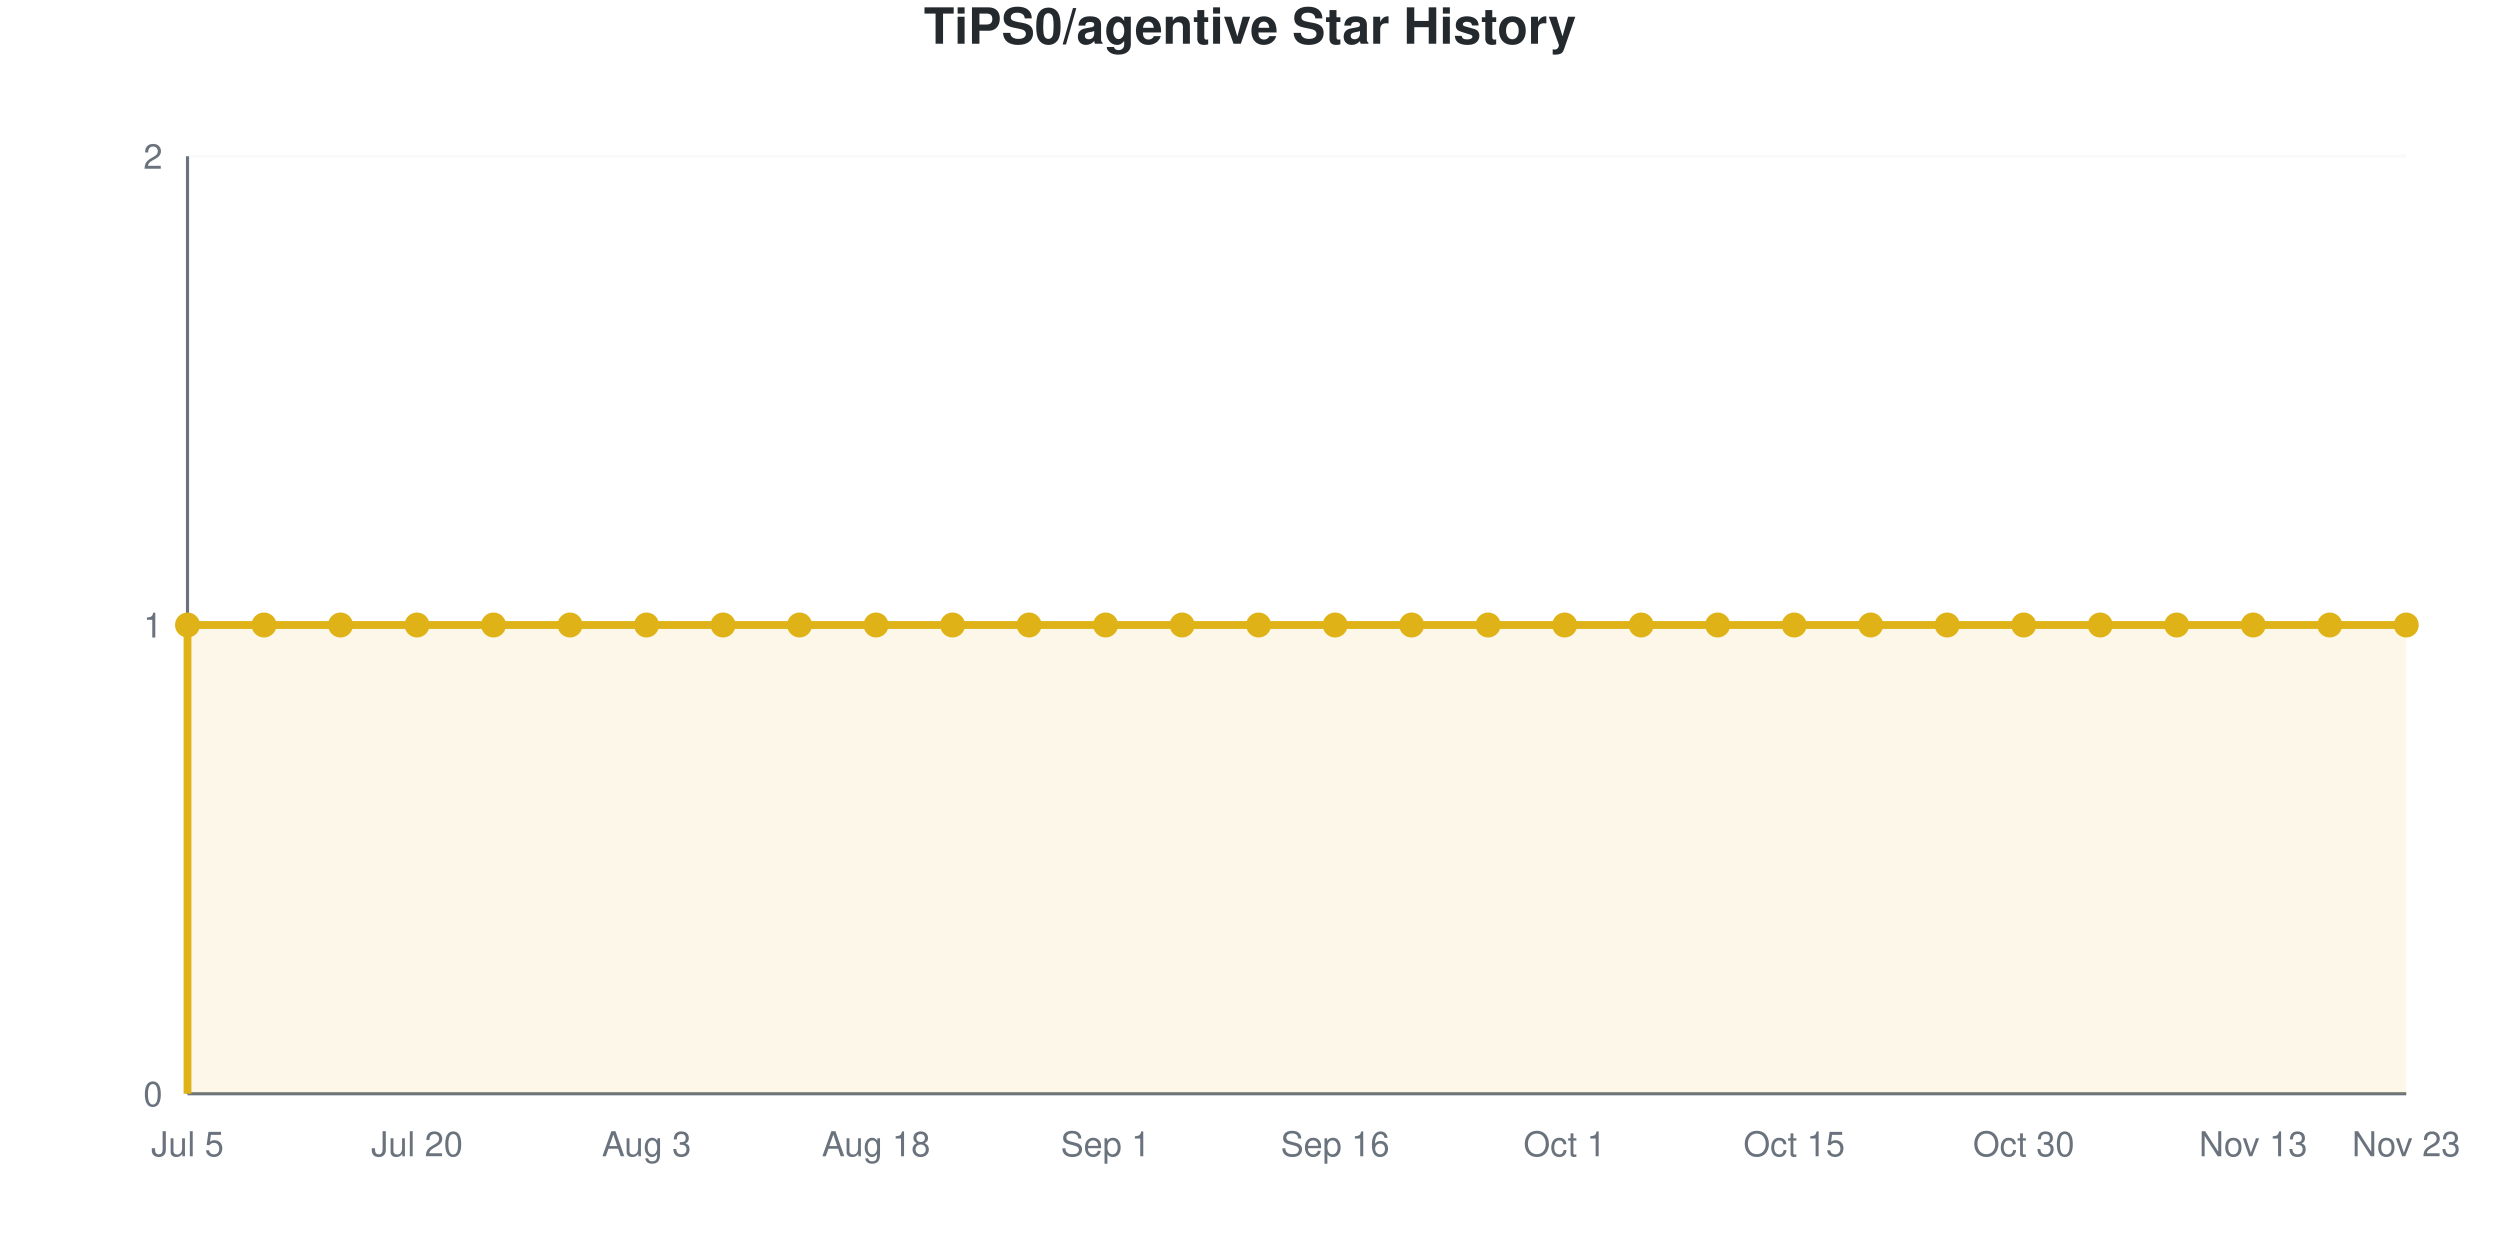
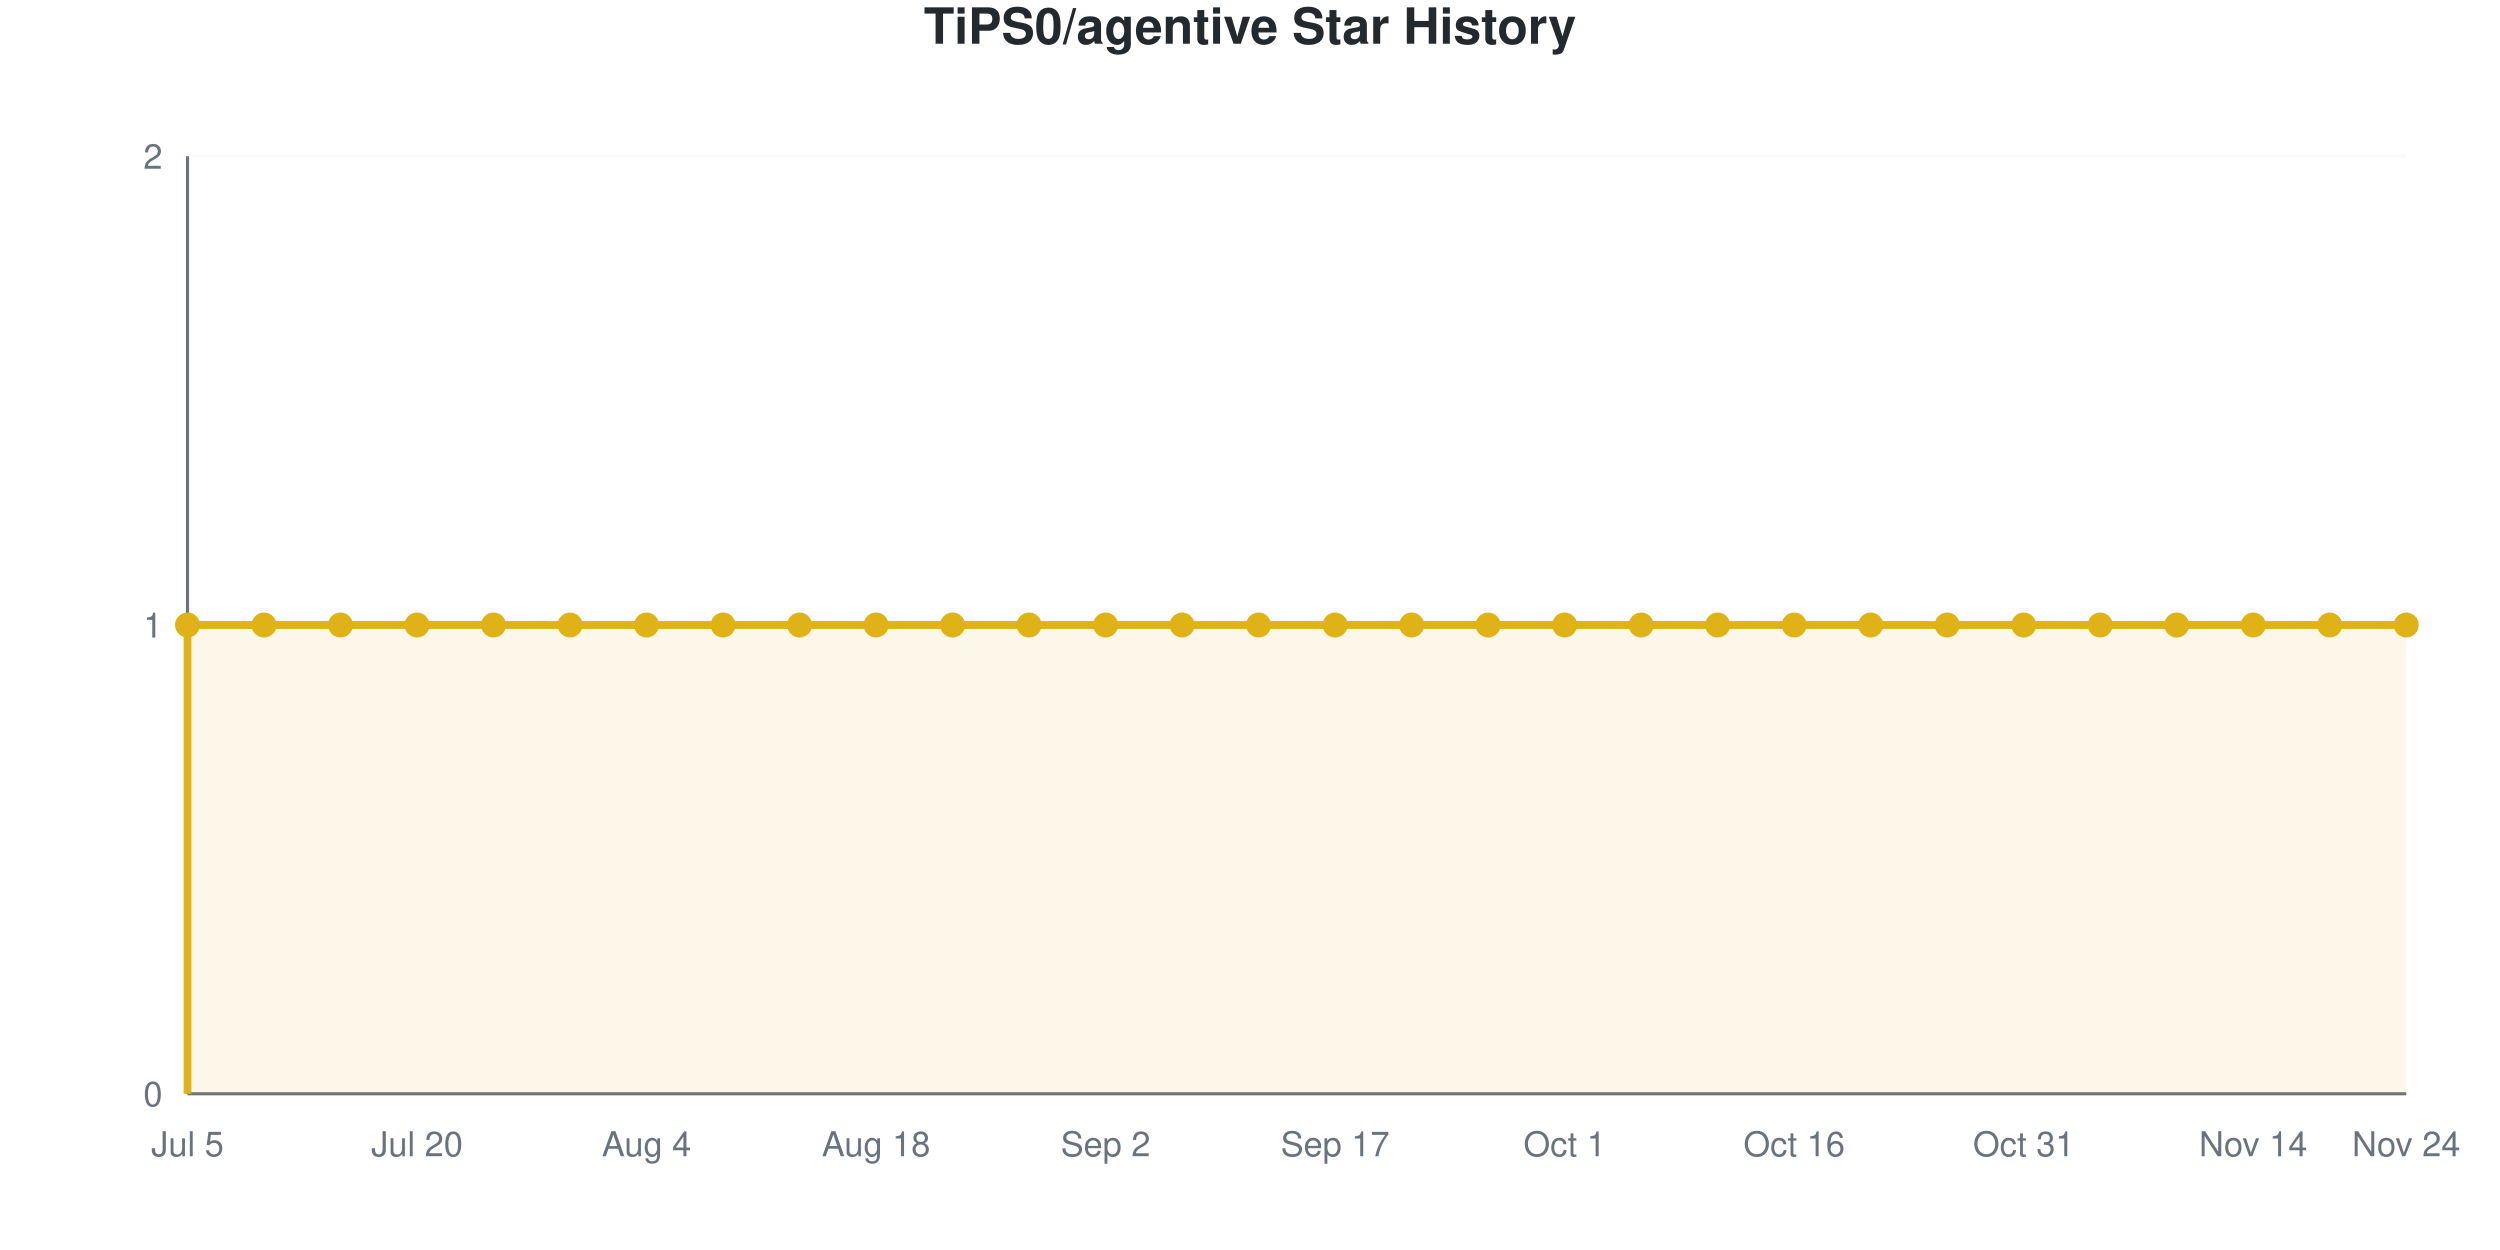
<svg xmlns="http://www.w3.org/2000/svg" viewBox="0 0 800 400" width="800" height="400" role="img">
  <style>
    @media (prefers-reduced-motion: no-preference) {
      @keyframes drawLine {
        to { stroke-dashoffset: 0; }
      }
      @keyframes fadeInPoint {
        0% { opacity: 0; }
        100% { opacity: 1; }
      }
      .data-line-0 {
        stroke-dasharray: 1290;
        stroke-dashoffset: 1290;
        animation: drawLine 2s ease-out forwards;
      }
      .data-point {
        opacity: 0;
        animation: fadeInPoint 0.5s ease-out forwards;
      }
    }
    .chart-bg { fill: #fff; }
    .chart-text { fill: #24292e; }
    .chart-muted { fill: #6a737d; }
    .chart-grid { stroke: #eee; }
    .chart-axis { stroke: #6a737d; }
    @media (prefers-color-scheme: dark) {
      .chart-bg { fill: #0d1117; }
      .chart-text { fill: #e6edf3; }
      .chart-muted { fill: #8b949e; }
      .chart-grid { stroke: #21262d; }
      .chart-axis { stroke: #8b949e; }
    }
  </style>
  <rect width="800" height="400" class="chart-bg" />
  <text x="400" y="14" text-anchor="middle" class="chart-text" font-size="16" font-weight="bold" font-family="-apple-system, BlinkMacSystemFont, 'Segoe UI', Helvetica, Arial, sans-serif">TiPS0/agentive Star History</text>
  <g class="grid">
    <line x1="60" y1="350" x2="770" y2="350" class="chart-grid" stroke-opacity="0.3" />
    <text x="52" y="354" text-anchor="end" class="chart-muted" font-size="11" font-family="-apple-system, BlinkMacSystemFont, 'Segoe UI', Helvetica, Arial, sans-serif">0</text>
    <line x1="60" y1="200" x2="770" y2="200" class="chart-grid" stroke-opacity="0.3" />
    <text x="52" y="204" text-anchor="end" class="chart-muted" font-size="11" font-family="-apple-system, BlinkMacSystemFont, 'Segoe UI', Helvetica, Arial, sans-serif">1</text>
    <line x1="60" y1="50" x2="770" y2="50" class="chart-grid" stroke-opacity="0.3" />
    <text x="52" y="54" text-anchor="end" class="chart-muted" font-size="11" font-family="-apple-system, BlinkMacSystemFont, 'Segoe UI', Helvetica, Arial, sans-serif">2</text>
  </g>
  <g class="milestones">
    
  </g>
  <g class="x-axis">
    <text x="60" y="370" text-anchor="middle" class="chart-muted" font-size="11" font-family="-apple-system, BlinkMacSystemFont, 'Segoe UI', Helvetica, Arial, sans-serif">Jul 5</text>
    <text x="133.448" y="370" text-anchor="middle" class="chart-muted" font-size="11" font-family="-apple-system, BlinkMacSystemFont, 'Segoe UI', Helvetica, Arial, sans-serif">Jul 20</text>
-     <text x="206.897" y="370" text-anchor="middle" class="chart-muted" font-size="11" font-family="-apple-system, BlinkMacSystemFont, 'Segoe UI', Helvetica, Arial, sans-serif">Aug 3</text>
+     <text x="206.897" y="370" text-anchor="middle" class="chart-muted" font-size="11" font-family="-apple-system, BlinkMacSystemFont, 'Segoe UI', Helvetica, Arial, sans-serif">Aug 4</text>
    <text x="280.345" y="370" text-anchor="middle" class="chart-muted" font-size="11" font-family="-apple-system, BlinkMacSystemFont, 'Segoe UI', Helvetica, Arial, sans-serif">Aug 18</text>
-     <text x="353.793" y="370" text-anchor="middle" class="chart-muted" font-size="11" font-family="-apple-system, BlinkMacSystemFont, 'Segoe UI', Helvetica, Arial, sans-serif">Sep 1</text>
-     <text x="427.241" y="370" text-anchor="middle" class="chart-muted" font-size="11" font-family="-apple-system, BlinkMacSystemFont, 'Segoe UI', Helvetica, Arial, sans-serif">Sep 16</text>
+     <text x="353.793" y="370" text-anchor="middle" class="chart-muted" font-size="11" font-family="-apple-system, BlinkMacSystemFont, 'Segoe UI', Helvetica, Arial, sans-serif">Sep 2</text>
+     <text x="427.241" y="370" text-anchor="middle" class="chart-muted" font-size="11" font-family="-apple-system, BlinkMacSystemFont, 'Segoe UI', Helvetica, Arial, sans-serif">Sep 17</text>
    <text x="500.69" y="370" text-anchor="middle" class="chart-muted" font-size="11" font-family="-apple-system, BlinkMacSystemFont, 'Segoe UI', Helvetica, Arial, sans-serif">Oct 1</text>
-     <text x="574.138" y="370" text-anchor="middle" class="chart-muted" font-size="11" font-family="-apple-system, BlinkMacSystemFont, 'Segoe UI', Helvetica, Arial, sans-serif">Oct 15</text>
-     <text x="647.586" y="370" text-anchor="middle" class="chart-muted" font-size="11" font-family="-apple-system, BlinkMacSystemFont, 'Segoe UI', Helvetica, Arial, sans-serif">Oct 30</text>
-     <text x="721.034" y="370" text-anchor="middle" class="chart-muted" font-size="11" font-family="-apple-system, BlinkMacSystemFont, 'Segoe UI', Helvetica, Arial, sans-serif">Nov 13</text>
-     <text x="770" y="370" text-anchor="middle" class="chart-muted" font-size="11" font-family="-apple-system, BlinkMacSystemFont, 'Segoe UI', Helvetica, Arial, sans-serif">Nov 23</text>
+     <text x="574.138" y="370" text-anchor="middle" class="chart-muted" font-size="11" font-family="-apple-system, BlinkMacSystemFont, 'Segoe UI', Helvetica, Arial, sans-serif">Oct 16</text>
+     <text x="647.586" y="370" text-anchor="middle" class="chart-muted" font-size="11" font-family="-apple-system, BlinkMacSystemFont, 'Segoe UI', Helvetica, Arial, sans-serif">Oct 31</text>
+     <text x="721.034" y="370" text-anchor="middle" class="chart-muted" font-size="11" font-family="-apple-system, BlinkMacSystemFont, 'Segoe UI', Helvetica, Arial, sans-serif">Nov 14</text>
+     <text x="770" y="370" text-anchor="middle" class="chart-muted" font-size="11" font-family="-apple-system, BlinkMacSystemFont, 'Segoe UI', Helvetica, Arial, sans-serif">Nov 24</text>
  </g>
  <line x1="60" y1="50" x2="60" y2="350" class="chart-axis" stroke-width="1" />
  <line x1="60" y1="350" x2="770" y2="350" class="chart-axis" stroke-width="1" />
  <path d="M60,350 L60,200 C68.161,200 76.322,200 84.483,200 C92.644,200 100.805,200 108.966,200 C117.126,200 125.287,200 133.448,200 C141.609,200 149.77,200 157.931,200 C166.092,200 174.253,200 182.414,200 C190.575,200 198.736,200 206.897,200 C215.057,200 223.218,200 231.379,200 C239.54,200 247.701,200 255.862,200 C264.023,200 272.184,200 280.345,200 C288.506,200 296.667,200 304.828,200 C312.989,200 321.149,200 329.31,200 C337.471,200 345.632,200 353.793,200 C361.954,200 370.115,200 378.276,200 C386.437,200 394.598,200 402.759,200 C410.92,200 419.08,200 427.241,200 C435.402,200 443.563,200 451.724,200 C459.885,200 468.046,200 476.207,200 C484.368,200 492.529,200 500.69,200 C508.851,200 517.011,200 525.172,200 C533.333,200 541.494,200 549.655,200 C557.816,200 565.977,200 574.138,200 C582.299,200 590.46,200 598.621,200 C606.782,200 614.943,200 623.103,200 C631.264,200 639.425,200 647.586,200 C655.747,200 663.908,200 672.069,200 C680.23,200 688.391,200 696.552,200 C704.713,200 712.874,200 721.034,200 C729.195,200 737.356,200 745.517,200 C753.678,200 761.839,200 770,200 L770,350 L60,350 Z" fill="#dfb317" fill-opacity="0.1" />
  <path d="M60,350 L60,200 C68.161,200 76.322,200 84.483,200 C92.644,200 100.805,200 108.966,200 C117.126,200 125.287,200 133.448,200 C141.609,200 149.77,200 157.931,200 C166.092,200 174.253,200 182.414,200 C190.575,200 198.736,200 206.897,200 C215.057,200 223.218,200 231.379,200 C239.54,200 247.701,200 255.862,200 C264.023,200 272.184,200 280.345,200 C288.506,200 296.667,200 304.828,200 C312.989,200 321.149,200 329.31,200 C337.471,200 345.632,200 353.793,200 C361.954,200 370.115,200 378.276,200 C386.437,200 394.598,200 402.759,200 C410.92,200 419.08,200 427.241,200 C435.402,200 443.563,200 451.724,200 C459.885,200 468.046,200 476.207,200 C484.368,200 492.529,200 500.69,200 C508.851,200 517.011,200 525.172,200 C533.333,200 541.494,200 549.655,200 C557.816,200 565.977,200 574.138,200 C582.299,200 590.46,200 598.621,200 C606.782,200 614.943,200 623.103,200 C631.264,200 639.425,200 647.586,200 C655.747,200 663.908,200 672.069,200 C680.23,200 688.391,200 696.552,200 C704.713,200 712.874,200 721.034,200 C729.195,200 737.356,200 745.517,200 C753.678,200 761.839,200 770,200" fill="none" stroke="#dfb317" stroke-width="2.5" class="data-line-0" />
  <g class="points">
    <circle cx="60" cy="200" r="4" fill="#dfb317" class="data-point" style="animation-delay: 1.50s" />
    <circle cx="84.483" cy="200" r="4" fill="#dfb317" class="data-point" style="animation-delay: 1.55s" />
    <circle cx="108.966" cy="200" r="4" fill="#dfb317" class="data-point" style="animation-delay: 1.60s" />
    <circle cx="133.448" cy="200" r="4" fill="#dfb317" class="data-point" style="animation-delay: 1.65s" />
    <circle cx="157.931" cy="200" r="4" fill="#dfb317" class="data-point" style="animation-delay: 1.70s" />
    <circle cx="182.414" cy="200" r="4" fill="#dfb317" class="data-point" style="animation-delay: 1.75s" />
    <circle cx="206.897" cy="200" r="4" fill="#dfb317" class="data-point" style="animation-delay: 1.80s" />
    <circle cx="231.379" cy="200" r="4" fill="#dfb317" class="data-point" style="animation-delay: 1.85s" />
    <circle cx="255.862" cy="200" r="4" fill="#dfb317" class="data-point" style="animation-delay: 1.90s" />
    <circle cx="280.345" cy="200" r="4" fill="#dfb317" class="data-point" style="animation-delay: 1.95s" />
    <circle cx="304.828" cy="200" r="4" fill="#dfb317" class="data-point" style="animation-delay: 2.00s" />
    <circle cx="329.31" cy="200" r="4" fill="#dfb317" class="data-point" style="animation-delay: 2.05s" />
    <circle cx="353.793" cy="200" r="4" fill="#dfb317" class="data-point" style="animation-delay: 2.10s" />
    <circle cx="378.276" cy="200" r="4" fill="#dfb317" class="data-point" style="animation-delay: 2.15s" />
    <circle cx="402.759" cy="200" r="4" fill="#dfb317" class="data-point" style="animation-delay: 2.20s" />
    <circle cx="427.241" cy="200" r="4" fill="#dfb317" class="data-point" style="animation-delay: 2.25s" />
    <circle cx="451.724" cy="200" r="4" fill="#dfb317" class="data-point" style="animation-delay: 2.30s" />
    <circle cx="476.207" cy="200" r="4" fill="#dfb317" class="data-point" style="animation-delay: 2.35s" />
    <circle cx="500.69" cy="200" r="4" fill="#dfb317" class="data-point" style="animation-delay: 2.40s" />
    <circle cx="525.172" cy="200" r="4" fill="#dfb317" class="data-point" style="animation-delay: 2.45s" />
    <circle cx="549.655" cy="200" r="4" fill="#dfb317" class="data-point" style="animation-delay: 2.50s" />
    <circle cx="574.138" cy="200" r="4" fill="#dfb317" class="data-point" style="animation-delay: 2.55s" />
    <circle cx="598.621" cy="200" r="4" fill="#dfb317" class="data-point" style="animation-delay: 2.60s" />
    <circle cx="623.103" cy="200" r="4" fill="#dfb317" class="data-point" style="animation-delay: 2.65s" />
    <circle cx="647.586" cy="200" r="4" fill="#dfb317" class="data-point" style="animation-delay: 2.70s" />
    <circle cx="672.069" cy="200" r="4" fill="#dfb317" class="data-point" style="animation-delay: 2.75s" />
    <circle cx="696.552" cy="200" r="4" fill="#dfb317" class="data-point" style="animation-delay: 2.80s" />
    <circle cx="721.034" cy="200" r="4" fill="#dfb317" class="data-point" style="animation-delay: 2.85s" />
    <circle cx="745.517" cy="200" r="4" fill="#dfb317" class="data-point" style="animation-delay: 2.90s" />
    <circle cx="770" cy="200" r="4" fill="#dfb317" class="data-point" style="animation-delay: 2.95s" />
  </g>
</svg>
